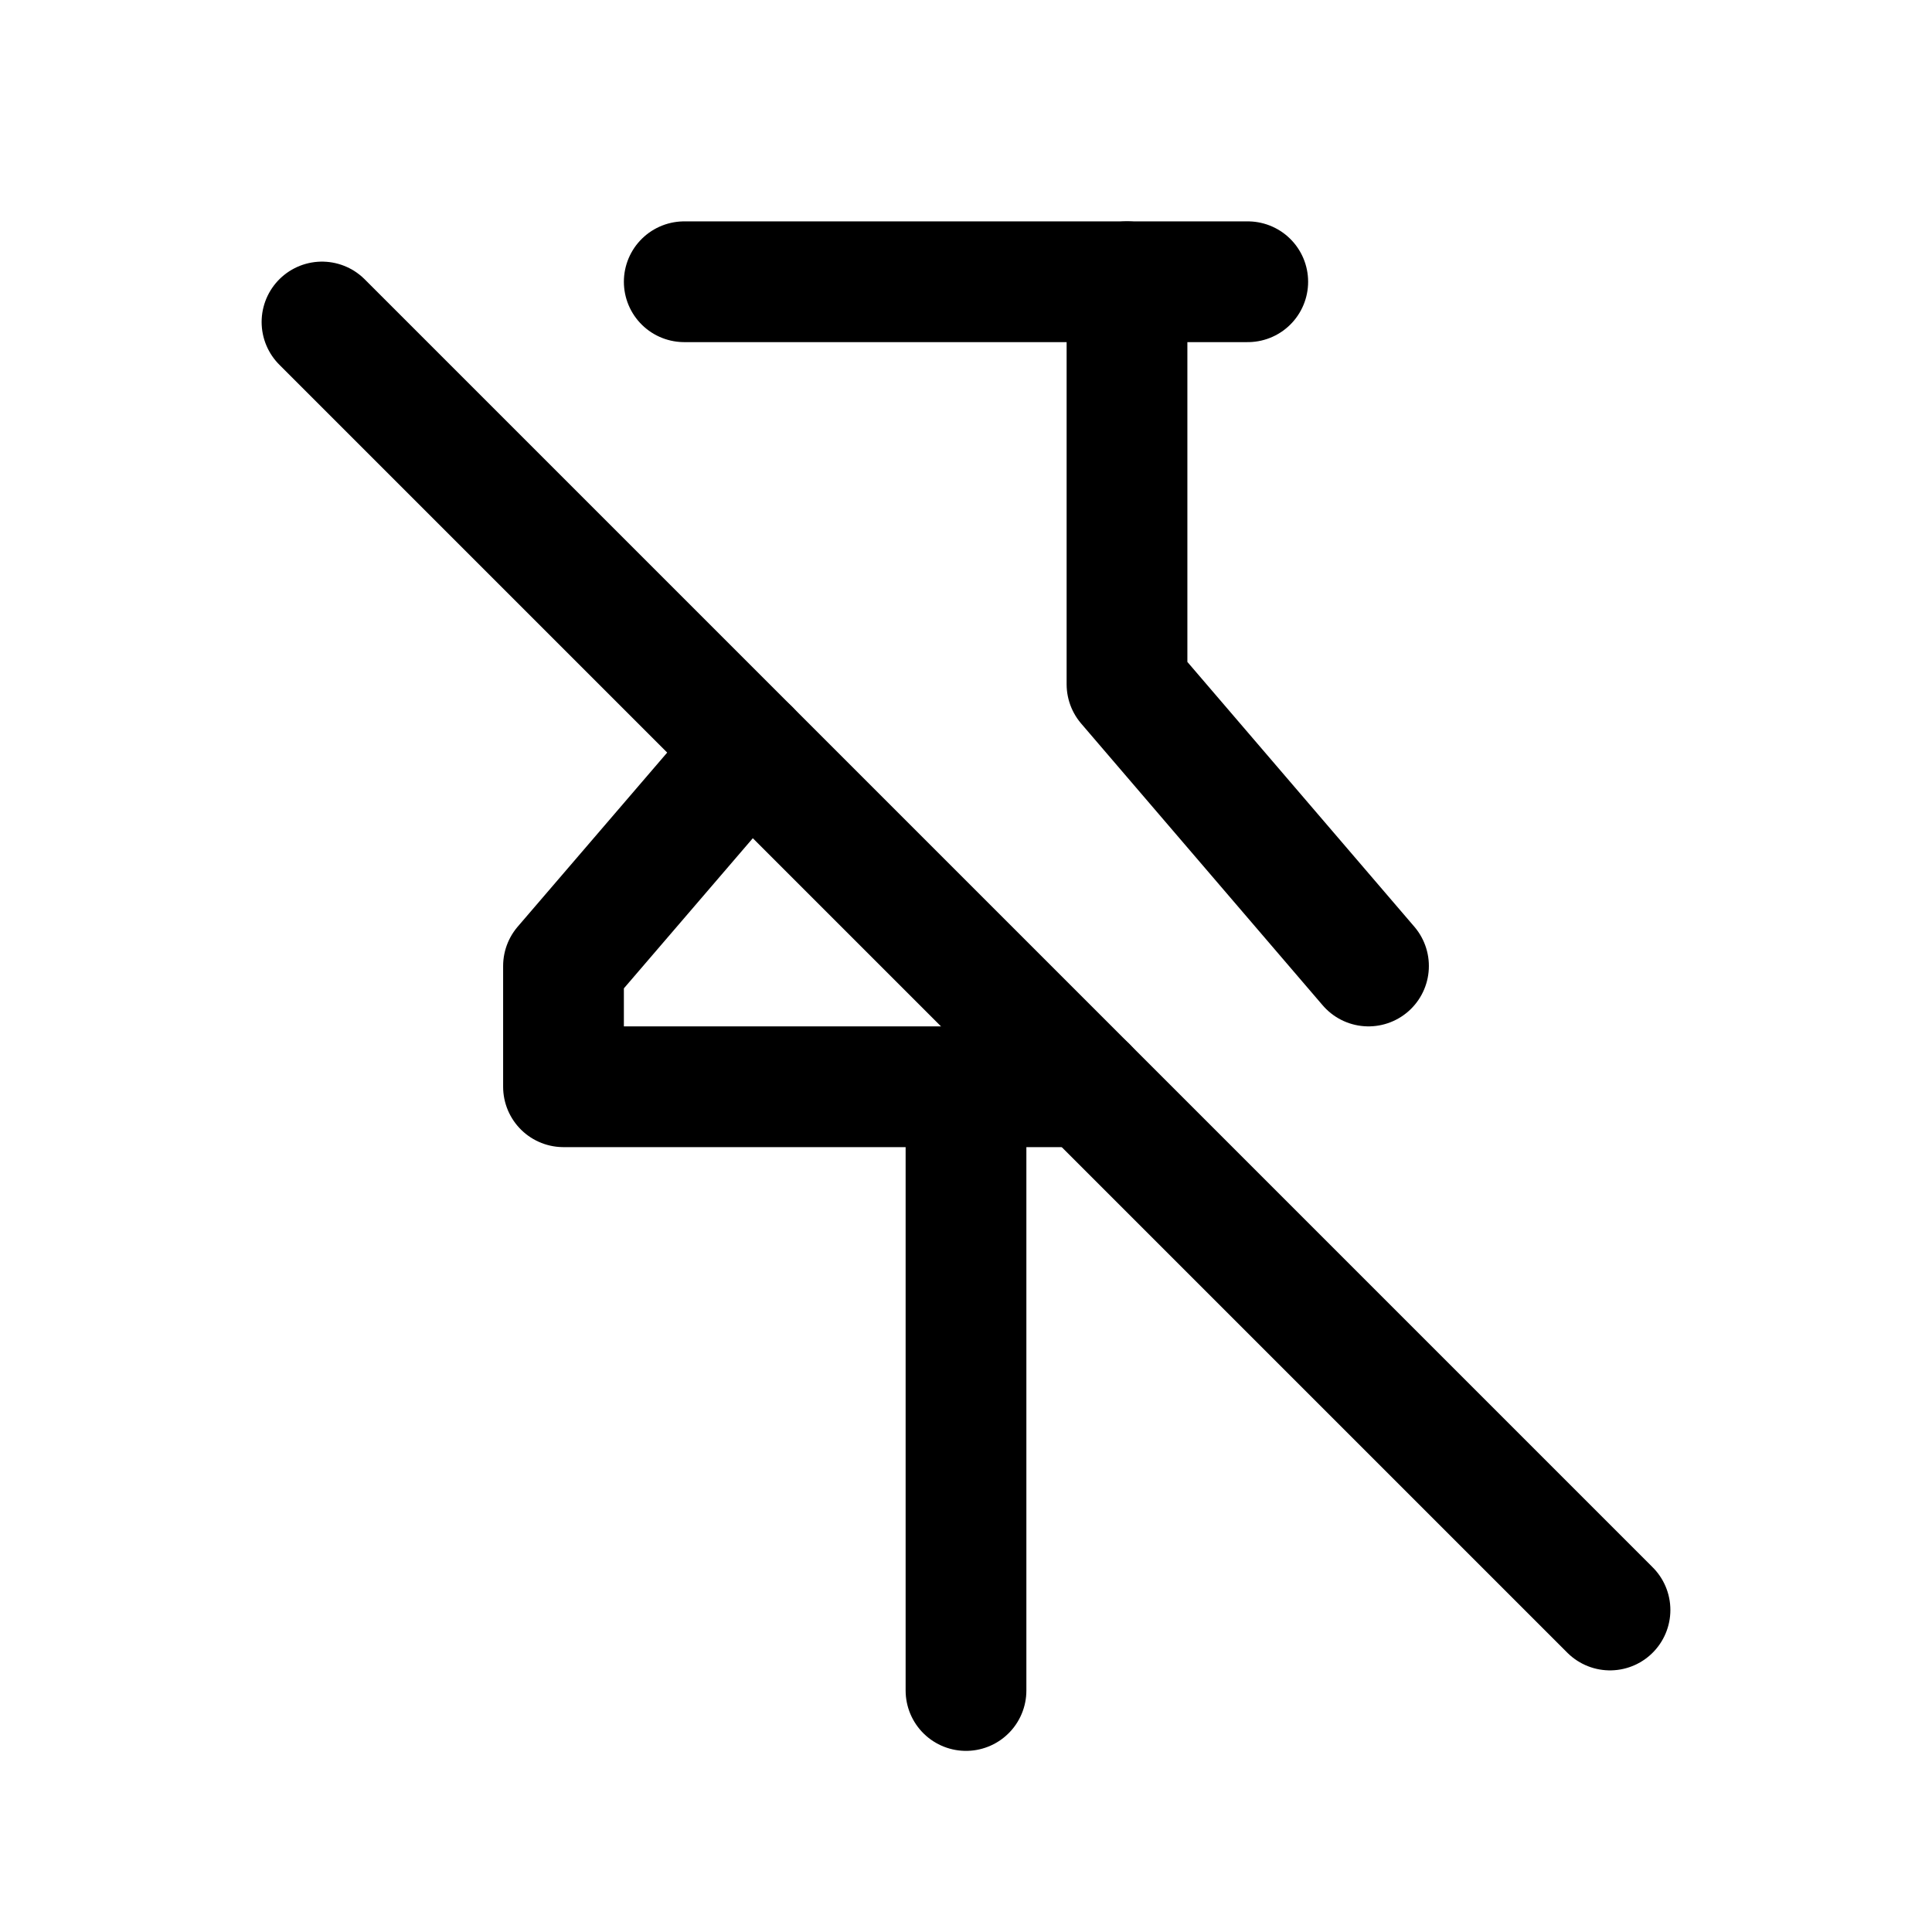
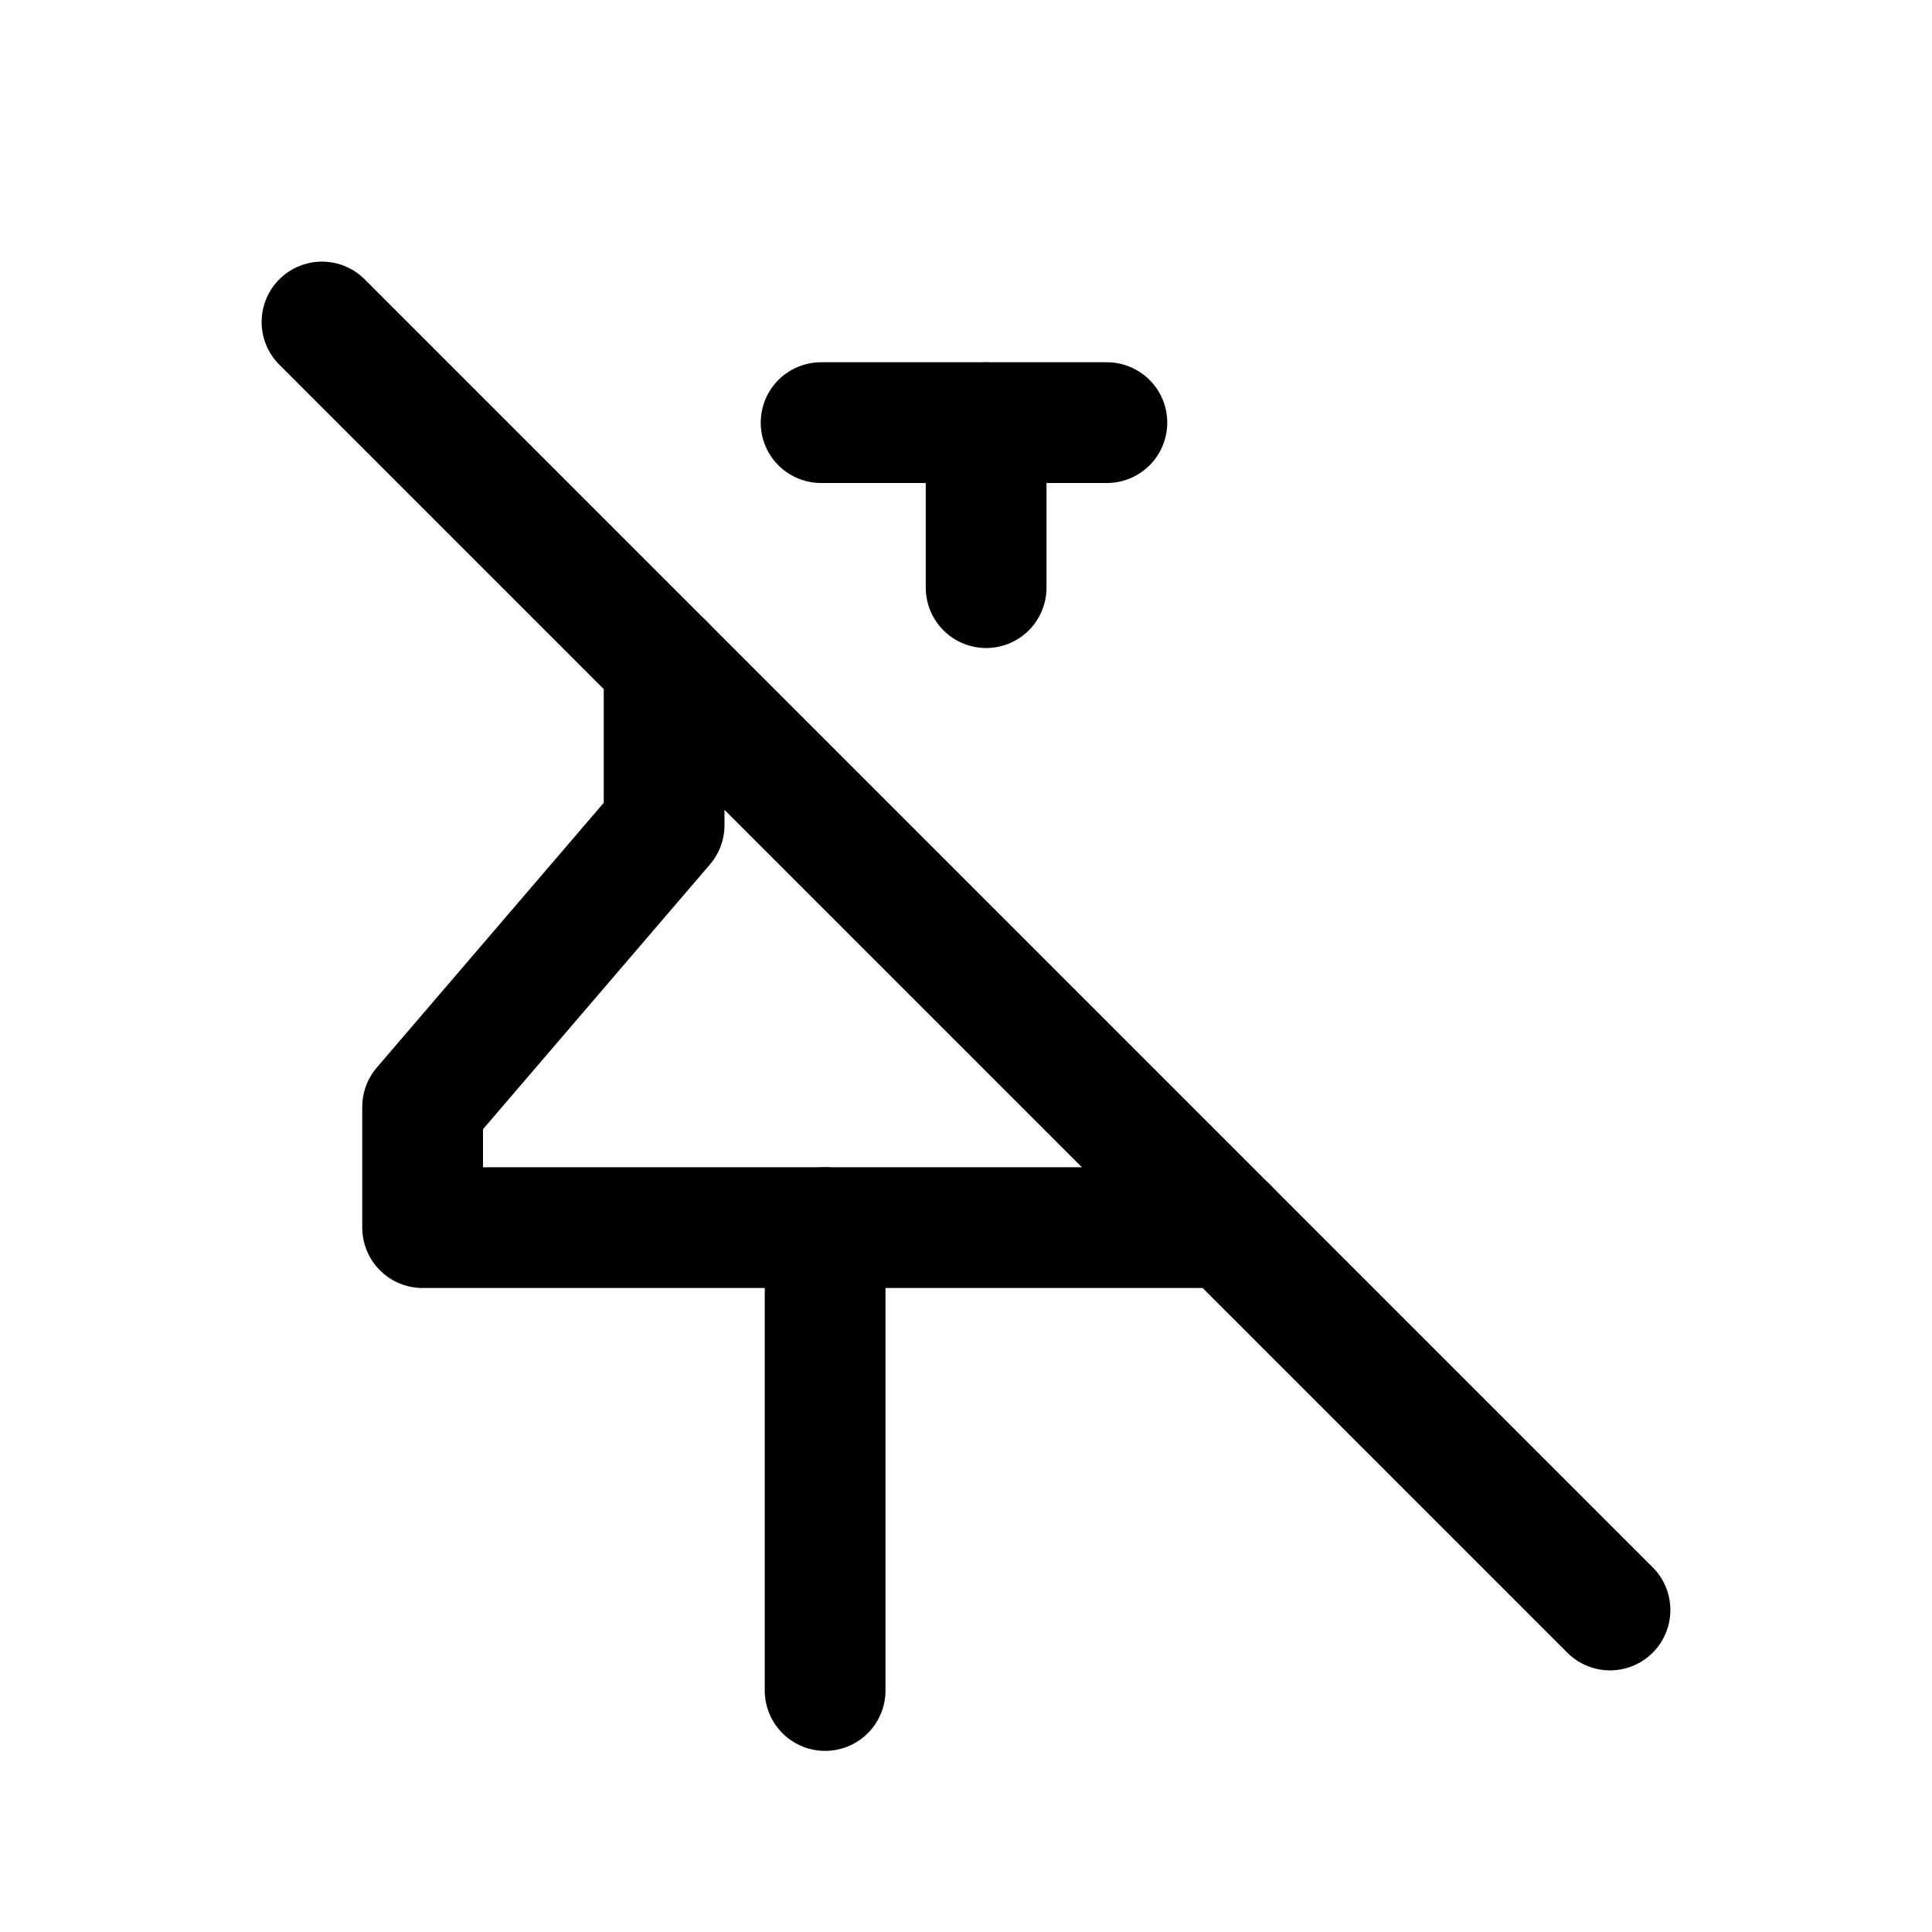
<svg xmlns="http://www.w3.org/2000/svg" viewBox="0 0 24 24" fill="none" stroke="currentColor" stroke-width="1.5" stroke-linecap="round" stroke-linejoin="round">
-   <path d="M8.5 3.5h7" />
-   <path d="M14 3.5v5l3 3.5" />
-   <path d="M9.31 9.31 7 12v1.5h6.5" />
-   <path d="M12 13.5V21" />
+   <path d="M10.2 5.25h3.55" />
+   <path d="M12.25 5.25V7.3" />
+   <path d="M8.25 8.25v2l-3 3.5v1.5h10" />
+   <path d="M10.25 15.25V21" />
  <path d="M4 4l16 16" />
</svg>
